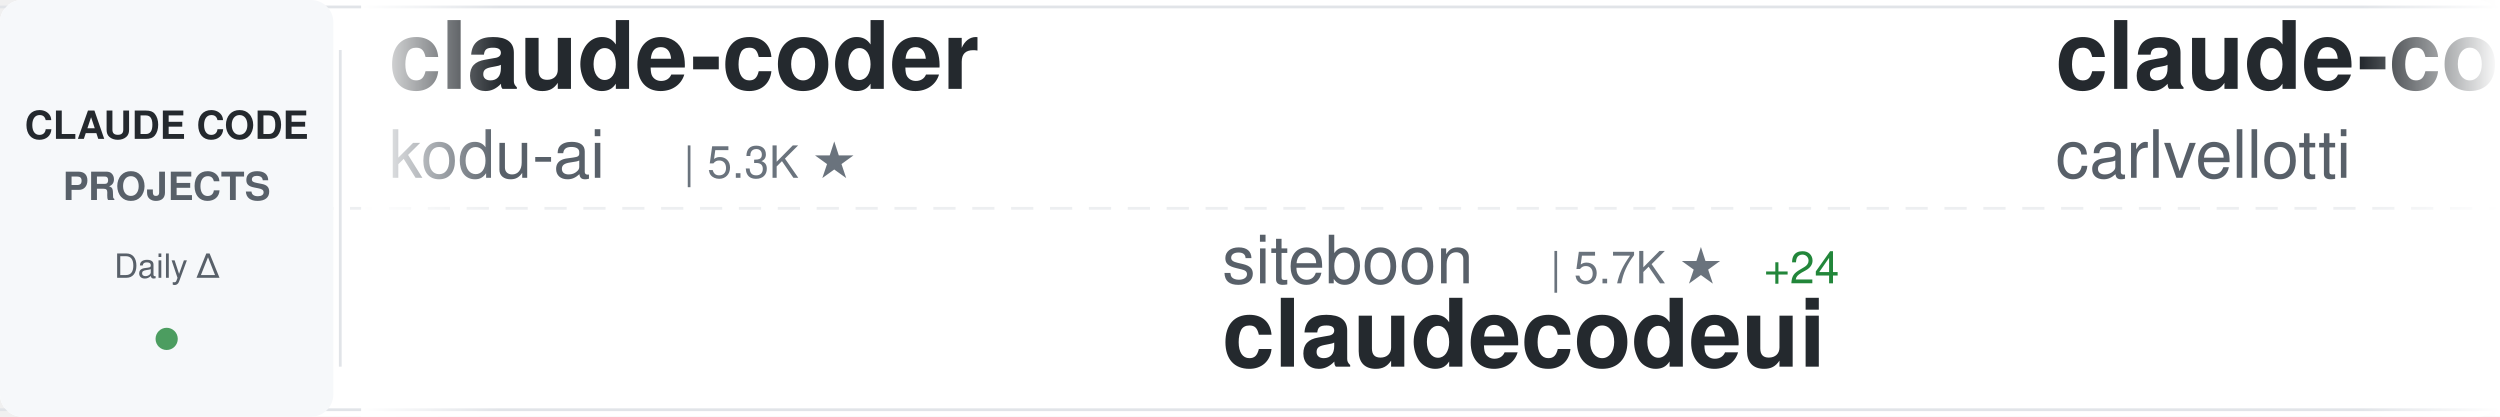
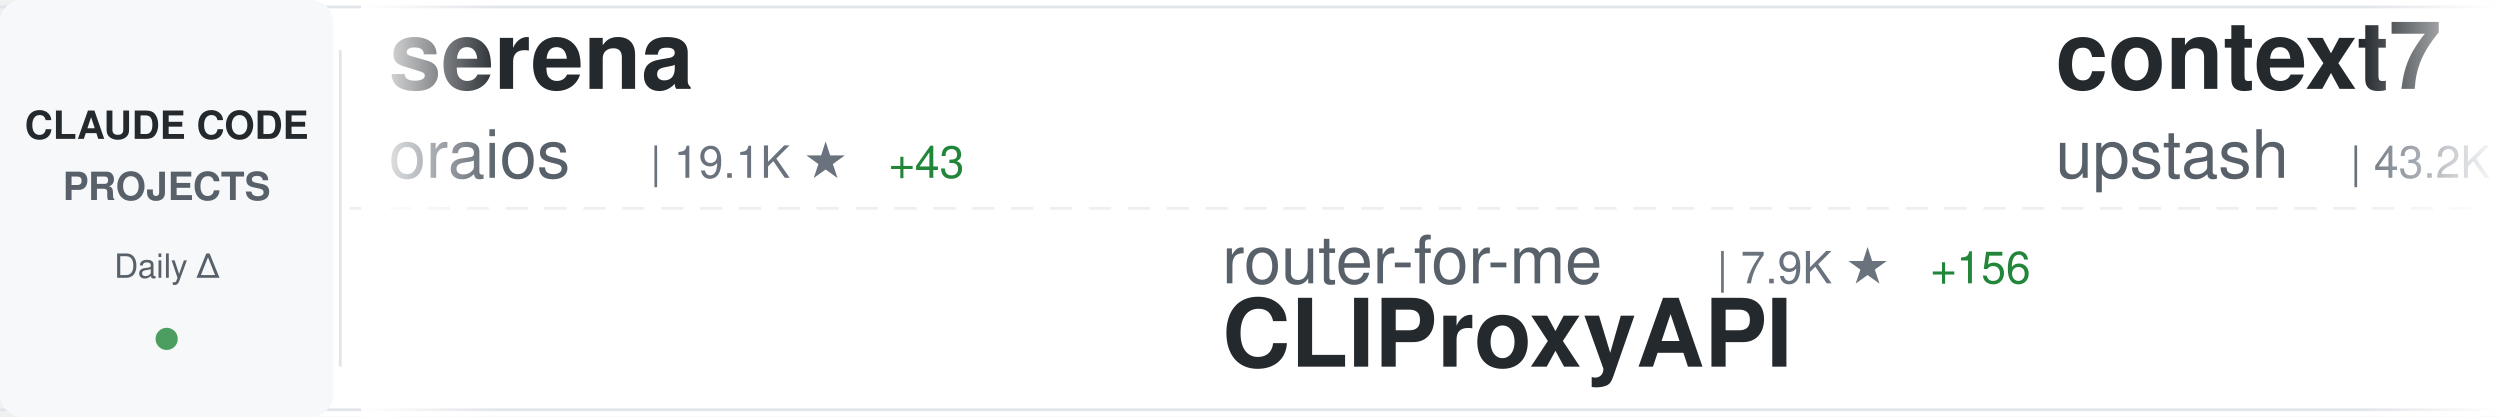
<svg xmlns="http://www.w3.org/2000/svg" width="900" height="150">
  <defs>
    <linearGradient id="awesomeLeftFade" x1="0%" y1="0%" x2="100%" y2="0%">
      <stop offset="0%" style="stop-color:#ffffff;stop-opacity:1" />
      <stop offset="100%" style="stop-color:#ffffff;stop-opacity:0" />
    </linearGradient>
    <linearGradient id="awesomeRightFade" x1="0%" y1="0%" x2="100%" y2="0%">
      <stop offset="0%" style="stop-color:#ffffff;stop-opacity:0" />
      <stop offset="100%" style="stop-color:#ffffff;stop-opacity:1" />
    </linearGradient>
  </defs>
  <rect width="900" height="150" fill="#ffffff" rx="8" />
  <rect x="0" y="2" width="900" height="1" fill="#e1e4e8" />
  <rect x="0" y="147" width="900" height="1" fill="#e1e4e8" />
  <line x1="0" y1="75" x2="900" y2="75" stroke="#e1e4e8" stroke-width="1" stroke-dasharray="8 6" opacity="0.6" />
  <rect x="0" y="0" width="120" height="150" fill="#f6f8fa" rx="8" />
  <text x="60" y="50" font-family="-apple-system, BlinkMacSystemFont, 'Segoe UI', Helvetica, Arial, sans-serif" font-size="14" font-weight="600" fill="#24292e" text-anchor="middle">CLAUDE CODE</text>
  <text x="60" y="72" font-family="-apple-system, BlinkMacSystemFont, 'Segoe UI', Helvetica, Arial, sans-serif" font-size="14" font-weight="600" fill="#586069" text-anchor="middle">PROJECTS</text>
  <text x="60" y="100" font-family="-apple-system, BlinkMacSystemFont, 'Segoe UI', Helvetica, Arial, sans-serif" font-size="12" font-weight="500" fill="#586069" text-anchor="middle">Daily Δ</text>
  <circle cx="60" cy="122" r="4" fill="#22863a" opacity="0.8" />
  <rect x="122" y="18" width="1" height="114" fill="#e1e4e8" />
  <clipPath id="awesomeTickerClip">
    <rect x="130" y="0" width="770" height="150" />
  </clipPath>
  <g clip-path="url(#awesomeTickerClip)">
    <g id="awesomeTickerItems">
      <animateTransform attributeName="transform" attributeType="XML" type="translate" from="0 0" to="-3000 0" dur="54s" repeatCount="indefinite" />
      <g transform="translate(0, 0)">
-         <text x="140" y="32" font-family="-apple-system, BlinkMacSystemFont, 'Segoe UI', Helvetica, Arial, sans-serif" font-size="34" font-weight="600" fill="#24292e">claude-coder</text>
-         <text x="140" y="64" font-family="-apple-system, BlinkMacSystemFont, 'Segoe UI', Helvetica, Arial, sans-serif" font-size="24" font-weight="400" fill="#586069">kodu-ai</text>
-         <text x="246" y="64" font-family="-apple-system, BlinkMacSystemFont, 'Segoe UI', Helvetica, Arial, sans-serif" font-size="16" font-weight="500" fill="#6a737d">| 5.3K ★</text>
+         <text x="140" y="32" font-family="-apple-system, BlinkMacSystemFont, 'Segoe UI', Helvetica, Arial, sans-serif" font-size="34" font-weight="600" fill="#24292e">serena</text>
+         <text x="140" y="64" font-family="-apple-system, BlinkMacSystemFont, 'Segoe UI', Helvetica, Arial, sans-serif" font-size="24" font-weight="400" fill="#586069">oraios</text>
+         <text x="234" y="64" font-family="-apple-system, BlinkMacSystemFont, 'Segoe UI', Helvetica, Arial, sans-serif" font-size="16" font-weight="500" fill="#6a737d">| 19.1K ★</text>
+         <text x="320" y="64" font-family="-apple-system, BlinkMacSystemFont, 'Segoe UI', Helvetica, Arial, sans-serif" font-size="16" font-weight="500" fill="#22863a"> +43</text>
      </g>
      <g transform="translate(300, 0)">
-         <text x="140" y="102" font-family="-apple-system, BlinkMacSystemFont, 'Segoe UI', Helvetica, Arial, sans-serif" font-size="24" font-weight="400" fill="#586069">siteboon</text>
-         <text x="258" y="102" font-family="-apple-system, BlinkMacSystemFont, 'Segoe UI', Helvetica, Arial, sans-serif" font-size="16" font-weight="500" fill="#6a737d">| 5.7K ★</text>
-         <text x="335" y="102" font-family="-apple-system, BlinkMacSystemFont, 'Segoe UI', Helvetica, Arial, sans-serif" font-size="16" font-weight="500" fill="#22863a"> +24</text>
-         <text x="140" y="132" font-family="-apple-system, BlinkMacSystemFont, 'Segoe UI', Helvetica, Arial, sans-serif" font-size="34" font-weight="600" fill="#24292e">claudecodeui</text>
+         <text x="140" y="102" font-family="-apple-system, BlinkMacSystemFont, 'Segoe UI', Helvetica, Arial, sans-serif" font-size="24" font-weight="400" fill="#586069">router-for-me</text>
+         <text x="318" y="102" font-family="-apple-system, BlinkMacSystemFont, 'Segoe UI', Helvetica, Arial, sans-serif" font-size="16" font-weight="500" fill="#6a737d">| 7.9K ★</text>
+         <text x="395" y="102" font-family="-apple-system, BlinkMacSystemFont, 'Segoe UI', Helvetica, Arial, sans-serif" font-size="16" font-weight="500" fill="#22863a"> +156</text>
+         <text x="140" y="132" font-family="-apple-system, BlinkMacSystemFont, 'Segoe UI', Helvetica, Arial, sans-serif" font-size="34" font-weight="600" fill="#24292e">CLIProxyAPI</text>
      </g>
      <g transform="translate(600, 0)">
-         <text x="140" y="32" font-family="-apple-system, BlinkMacSystemFont, 'Segoe UI', Helvetica, Arial, sans-serif" font-size="34" font-weight="600" fill="#24292e">claude-code-pm-course</text>
-         <text x="140" y="64" font-family="-apple-system, BlinkMacSystemFont, 'Segoe UI', Helvetica, Arial, sans-serif" font-size="24" font-weight="400" fill="#586069">carlvellotti</text>
-         <text x="306" y="64" font-family="-apple-system, BlinkMacSystemFont, 'Segoe UI', Helvetica, Arial, sans-serif" font-size="16" font-weight="500" fill="#6a737d">| 382 ★</text>
-         <text x="374" y="64" font-family="-apple-system, BlinkMacSystemFont, 'Segoe UI', Helvetica, Arial, sans-serif" font-size="16" font-weight="500" fill="#22863a"> +6</text>
+         <text x="140" y="32" font-family="-apple-system, BlinkMacSystemFont, 'Segoe UI', Helvetica, Arial, sans-serif" font-size="34" font-weight="600" fill="#24292e">context7</text>
+         <text x="140" y="64" font-family="-apple-system, BlinkMacSystemFont, 'Segoe UI', Helvetica, Arial, sans-serif" font-size="24" font-weight="400" fill="#586069">upstash</text>
+         <text x="246" y="64" font-family="-apple-system, BlinkMacSystemFont, 'Segoe UI', Helvetica, Arial, sans-serif" font-size="16" font-weight="500" fill="#6a737d">| 43.2K ★</text>
+         <text x="332" y="64" font-family="-apple-system, BlinkMacSystemFont, 'Segoe UI', Helvetica, Arial, sans-serif" font-size="16" font-weight="500" fill="#22863a"> +195</text>
      </g>
      <g transform="translate(900, 0)">
-         <text x="140" y="102" font-family="-apple-system, BlinkMacSystemFont, 'Segoe UI', Helvetica, Arial, sans-serif" font-size="24" font-weight="400" fill="#586069">jeremylongshore</text>
-         <text x="342" y="102" font-family="-apple-system, BlinkMacSystemFont, 'Segoe UI', Helvetica, Arial, sans-serif" font-size="16" font-weight="500" fill="#6a737d">| 1.1K ★</text>
-         <text x="419" y="102" font-family="-apple-system, BlinkMacSystemFont, 'Segoe UI', Helvetica, Arial, sans-serif" font-size="16" font-weight="500" fill="#22863a"> +8</text>
-         <text x="140" y="132" font-family="-apple-system, BlinkMacSystemFont, 'Segoe UI', Helvetica, Arial, sans-serif" font-size="34" font-weight="600" fill="#24292e">claude-code-plugins-plus...</text>
+         <text x="140" y="102" font-family="-apple-system, BlinkMacSystemFont, 'Segoe UI', Helvetica, Arial, sans-serif" font-size="24" font-weight="400" fill="#586069">kodu-ai</text>
+         <text x="246" y="102" font-family="-apple-system, BlinkMacSystemFont, 'Segoe UI', Helvetica, Arial, sans-serif" font-size="16" font-weight="500" fill="#6a737d">| 5.3K ★</text>
+         <text x="140" y="132" font-family="-apple-system, BlinkMacSystemFont, 'Segoe UI', Helvetica, Arial, sans-serif" font-size="34" font-weight="600" fill="#24292e">claude-coder</text>
      </g>
      <g transform="translate(1200, 0)">
-         <text x="140" y="32" font-family="-apple-system, BlinkMacSystemFont, 'Segoe UI', Helvetica, Arial, sans-serif" font-size="34" font-weight="600" fill="#24292e">claude-code-infrastructu...</text>
-         <text x="140" y="64" font-family="-apple-system, BlinkMacSystemFont, 'Segoe UI', Helvetica, Arial, sans-serif" font-size="24" font-weight="400" fill="#586069">diet103</text>
-         <text x="246" y="64" font-family="-apple-system, BlinkMacSystemFont, 'Segoe UI', Helvetica, Arial, sans-serif" font-size="16" font-weight="500" fill="#6a737d">| 8.6K ★</text>
-         <text x="323" y="64" font-family="-apple-system, BlinkMacSystemFont, 'Segoe UI', Helvetica, Arial, sans-serif" font-size="16" font-weight="500" fill="#22863a"> +28</text>
+         <text x="140" y="32" font-family="-apple-system, BlinkMacSystemFont, 'Segoe UI', Helvetica, Arial, sans-serif" font-size="34" font-weight="600" fill="#24292e">claude-code-prompt-impro...</text>
+         <text x="140" y="64" font-family="-apple-system, BlinkMacSystemFont, 'Segoe UI', Helvetica, Arial, sans-serif" font-size="24" font-weight="400" fill="#586069">severity1</text>
+         <text x="270" y="64" font-family="-apple-system, BlinkMacSystemFont, 'Segoe UI', Helvetica, Arial, sans-serif" font-size="16" font-weight="500" fill="#6a737d">| 1.1K ★</text>
+         <text x="347" y="64" font-family="-apple-system, BlinkMacSystemFont, 'Segoe UI', Helvetica, Arial, sans-serif" font-size="16" font-weight="500" fill="#22863a"> +2</text>
      </g>
      <g transform="translate(1500, 0)">
-         <text x="140" y="102" font-family="-apple-system, BlinkMacSystemFont, 'Segoe UI', Helvetica, Arial, sans-serif" font-size="24" font-weight="400" fill="#586069">1rgs</text>
-         <text x="210" y="102" font-family="-apple-system, BlinkMacSystemFont, 'Segoe UI', Helvetica, Arial, sans-serif" font-size="16" font-weight="500" fill="#6a737d">| 2.9K ★</text>
-         <text x="287" y="102" font-family="-apple-system, BlinkMacSystemFont, 'Segoe UI', Helvetica, Arial, sans-serif" font-size="16" font-weight="500" fill="#22863a"> +4</text>
-         <text x="140" y="132" font-family="-apple-system, BlinkMacSystemFont, 'Segoe UI', Helvetica, Arial, sans-serif" font-size="34" font-weight="600" fill="#24292e">claude-code-proxy</text>
+         <text x="140" y="102" font-family="-apple-system, BlinkMacSystemFont, 'Segoe UI', Helvetica, Arial, sans-serif" font-size="24" font-weight="400" fill="#586069">stretchcloud</text>
+         <text x="306" y="102" font-family="-apple-system, BlinkMacSystemFont, 'Segoe UI', Helvetica, Arial, sans-serif" font-size="16" font-weight="500" fill="#6a737d">| 726 ★</text>
+         <text x="374" y="102" font-family="-apple-system, BlinkMacSystemFont, 'Segoe UI', Helvetica, Arial, sans-serif" font-size="16" font-weight="500" fill="#22863a"> +2</text>
+         <text x="140" y="132" font-family="-apple-system, BlinkMacSystemFont, 'Segoe UI', Helvetica, Arial, sans-serif" font-size="34" font-weight="600" fill="#24292e">claude-code-unified-agen...</text>
      </g>
      <g transform="translate(1800, 0)">
-         <text x="140" y="32" font-family="-apple-system, BlinkMacSystemFont, 'Segoe UI', Helvetica, Arial, sans-serif" font-size="34" font-weight="600" fill="#24292e">oh-my-opencode</text>
-         <text x="140" y="64" font-family="-apple-system, BlinkMacSystemFont, 'Segoe UI', Helvetica, Arial, sans-serif" font-size="24" font-weight="400" fill="#586069">code-yeongyu</text>
-         <text x="306" y="64" font-family="-apple-system, BlinkMacSystemFont, 'Segoe UI', Helvetica, Arial, sans-serif" font-size="16" font-weight="500" fill="#6a737d">| 22.7K ★</text>
-         <text x="392" y="64" font-family="-apple-system, BlinkMacSystemFont, 'Segoe UI', Helvetica, Arial, sans-serif" font-size="16" font-weight="500" fill="#22863a"> +660</text>
+         <text x="140" y="32" font-family="-apple-system, BlinkMacSystemFont, 'Segoe UI', Helvetica, Arial, sans-serif" font-size="34" font-weight="600" fill="#24292e">claude-code-transcripts</text>
+         <text x="140" y="64" font-family="-apple-system, BlinkMacSystemFont, 'Segoe UI', Helvetica, Arial, sans-serif" font-size="24" font-weight="400" fill="#586069">simonw</text>
+         <text x="234" y="64" font-family="-apple-system, BlinkMacSystemFont, 'Segoe UI', Helvetica, Arial, sans-serif" font-size="16" font-weight="500" fill="#6a737d">| 840 ★</text>
+         <text x="302" y="64" font-family="-apple-system, BlinkMacSystemFont, 'Segoe UI', Helvetica, Arial, sans-serif" font-size="16" font-weight="500" fill="#22863a"> +7</text>
      </g>
      <g transform="translate(2100, 0)">
-         <text x="140" y="102" font-family="-apple-system, BlinkMacSystemFont, 'Segoe UI', Helvetica, Arial, sans-serif" font-size="24" font-weight="400" fill="#586069">EveryInc</text>
-         <text x="258" y="102" font-family="-apple-system, BlinkMacSystemFont, 'Segoe UI', Helvetica, Arial, sans-serif" font-size="16" font-weight="500" fill="#6a737d">| 6.1K ★</text>
-         <text x="335" y="102" font-family="-apple-system, BlinkMacSystemFont, 'Segoe UI', Helvetica, Arial, sans-serif" font-size="16" font-weight="500" fill="#22863a"> +140</text>
-         <text x="140" y="132" font-family="-apple-system, BlinkMacSystemFont, 'Segoe UI', Helvetica, Arial, sans-serif" font-size="34" font-weight="600" fill="#24292e">compound-engineering-plu...</text>
+         <text x="140" y="102" font-family="-apple-system, BlinkMacSystemFont, 'Segoe UI', Helvetica, Arial, sans-serif" font-size="24" font-weight="400" fill="#586069">bfly123</text>
+         <text x="246" y="102" font-family="-apple-system, BlinkMacSystemFont, 'Segoe UI', Helvetica, Arial, sans-serif" font-size="16" font-weight="500" fill="#6a737d">| 872 ★</text>
+         <text x="314" y="102" font-family="-apple-system, BlinkMacSystemFont, 'Segoe UI', Helvetica, Arial, sans-serif" font-size="16" font-weight="500" fill="#22863a"> +27</text>
+         <text x="140" y="132" font-family="-apple-system, BlinkMacSystemFont, 'Segoe UI', Helvetica, Arial, sans-serif" font-size="34" font-weight="600" fill="#24292e">claude_code_bridge</text>
      </g>
      <g transform="translate(2400, 0)">
-         <text x="140" y="32" font-family="-apple-system, BlinkMacSystemFont, 'Segoe UI', Helvetica, Arial, sans-serif" font-size="34" font-weight="600" fill="#24292e">claude-code-action</text>
-         <text x="140" y="64" font-family="-apple-system, BlinkMacSystemFont, 'Segoe UI', Helvetica, Arial, sans-serif" font-size="24" font-weight="400" fill="#586069">anthropics</text>
-         <text x="282" y="64" font-family="-apple-system, BlinkMacSystemFont, 'Segoe UI', Helvetica, Arial, sans-serif" font-size="16" font-weight="500" fill="#6a737d">| 5.3K ★</text>
-         <text x="359" y="64" font-family="-apple-system, BlinkMacSystemFont, 'Segoe UI', Helvetica, Arial, sans-serif" font-size="16" font-weight="500" fill="#22863a"> +19</text>
+         <text x="140" y="32" font-family="-apple-system, BlinkMacSystemFont, 'Segoe UI', Helvetica, Arial, sans-serif" font-size="34" font-weight="600" fill="#24292e">planning-with-files</text>
+         <text x="140" y="64" font-family="-apple-system, BlinkMacSystemFont, 'Segoe UI', Helvetica, Arial, sans-serif" font-size="24" font-weight="400" fill="#586069">OthmanAdi</text>
+         <text x="270" y="64" font-family="-apple-system, BlinkMacSystemFont, 'Segoe UI', Helvetica, Arial, sans-serif" font-size="16" font-weight="500" fill="#6a737d">| 11.0K ★</text>
+         <text x="356" y="64" font-family="-apple-system, BlinkMacSystemFont, 'Segoe UI', Helvetica, Arial, sans-serif" font-size="16" font-weight="500" fill="#22863a"> +225</text>
      </g>
      <g transform="translate(2700, 0)">
-         <text x="140" y="102" font-family="-apple-system, BlinkMacSystemFont, 'Segoe UI', Helvetica, Arial, sans-serif" font-size="24" font-weight="400" fill="#586069">timothywarner-org</text>
-         <text x="366" y="102" font-family="-apple-system, BlinkMacSystemFont, 'Segoe UI', Helvetica, Arial, sans-serif" font-size="16" font-weight="500" fill="#6a737d">| 192 ★</text>
-         <text x="434" y="102" font-family="-apple-system, BlinkMacSystemFont, 'Segoe UI', Helvetica, Arial, sans-serif" font-size="16" font-weight="500" fill="#22863a"> +3</text>
-         <text x="140" y="132" font-family="-apple-system, BlinkMacSystemFont, 'Segoe UI', Helvetica, Arial, sans-serif" font-size="34" font-weight="600" fill="#24292e">claude-code</text>
+         <text x="140" y="102" font-family="-apple-system, BlinkMacSystemFont, 'Segoe UI', Helvetica, Arial, sans-serif" font-size="24" font-weight="400" fill="#586069">jarrodwatts</text>
+         <text x="294" y="102" font-family="-apple-system, BlinkMacSystemFont, 'Segoe UI', Helvetica, Arial, sans-serif" font-size="16" font-weight="500" fill="#6a737d">| 874 ★</text>
+         <text x="362" y="102" font-family="-apple-system, BlinkMacSystemFont, 'Segoe UI', Helvetica, Arial, sans-serif" font-size="16" font-weight="500" fill="#22863a"> +6</text>
+         <text x="140" y="132" font-family="-apple-system, BlinkMacSystemFont, 'Segoe UI', Helvetica, Arial, sans-serif" font-size="34" font-weight="600" fill="#24292e">claude-code-config</text>
      </g>
      <g transform="translate(3000, 0)">
-         <text x="140" y="32" font-family="-apple-system, BlinkMacSystemFont, 'Segoe UI', Helvetica, Arial, sans-serif" font-size="34" font-weight="600" fill="#24292e">claude-coder</text>
-         <text x="140" y="64" font-family="-apple-system, BlinkMacSystemFont, 'Segoe UI', Helvetica, Arial, sans-serif" font-size="24" font-weight="400" fill="#586069">kodu-ai</text>
-         <text x="246" y="64" font-family="-apple-system, BlinkMacSystemFont, 'Segoe UI', Helvetica, Arial, sans-serif" font-size="16" font-weight="500" fill="#6a737d">| 5.3K ★</text>
+         <text x="140" y="32" font-family="-apple-system, BlinkMacSystemFont, 'Segoe UI', Helvetica, Arial, sans-serif" font-size="34" font-weight="600" fill="#24292e">serena</text>
+         <text x="140" y="64" font-family="-apple-system, BlinkMacSystemFont, 'Segoe UI', Helvetica, Arial, sans-serif" font-size="24" font-weight="400" fill="#586069">oraios</text>
+         <text x="234" y="64" font-family="-apple-system, BlinkMacSystemFont, 'Segoe UI', Helvetica, Arial, sans-serif" font-size="16" font-weight="500" fill="#6a737d">| 19.1K ★</text>
+         <text x="320" y="64" font-family="-apple-system, BlinkMacSystemFont, 'Segoe UI', Helvetica, Arial, sans-serif" font-size="16" font-weight="500" fill="#22863a"> +43</text>
      </g>
      <g transform="translate(3300, 0)">
-         <text x="140" y="102" font-family="-apple-system, BlinkMacSystemFont, 'Segoe UI', Helvetica, Arial, sans-serif" font-size="24" font-weight="400" fill="#586069">siteboon</text>
-         <text x="258" y="102" font-family="-apple-system, BlinkMacSystemFont, 'Segoe UI', Helvetica, Arial, sans-serif" font-size="16" font-weight="500" fill="#6a737d">| 5.7K ★</text>
-         <text x="335" y="102" font-family="-apple-system, BlinkMacSystemFont, 'Segoe UI', Helvetica, Arial, sans-serif" font-size="16" font-weight="500" fill="#22863a"> +24</text>
-         <text x="140" y="132" font-family="-apple-system, BlinkMacSystemFont, 'Segoe UI', Helvetica, Arial, sans-serif" font-size="34" font-weight="600" fill="#24292e">claudecodeui</text>
+         <text x="140" y="102" font-family="-apple-system, BlinkMacSystemFont, 'Segoe UI', Helvetica, Arial, sans-serif" font-size="24" font-weight="400" fill="#586069">router-for-me</text>
+         <text x="318" y="102" font-family="-apple-system, BlinkMacSystemFont, 'Segoe UI', Helvetica, Arial, sans-serif" font-size="16" font-weight="500" fill="#6a737d">| 7.9K ★</text>
+         <text x="395" y="102" font-family="-apple-system, BlinkMacSystemFont, 'Segoe UI', Helvetica, Arial, sans-serif" font-size="16" font-weight="500" fill="#22863a"> +156</text>
+         <text x="140" y="132" font-family="-apple-system, BlinkMacSystemFont, 'Segoe UI', Helvetica, Arial, sans-serif" font-size="34" font-weight="600" fill="#24292e">CLIProxyAPI</text>
      </g>
      <g transform="translate(3600, 0)">
-         <text x="140" y="32" font-family="-apple-system, BlinkMacSystemFont, 'Segoe UI', Helvetica, Arial, sans-serif" font-size="34" font-weight="600" fill="#24292e">claude-code-pm-course</text>
-         <text x="140" y="64" font-family="-apple-system, BlinkMacSystemFont, 'Segoe UI', Helvetica, Arial, sans-serif" font-size="24" font-weight="400" fill="#586069">carlvellotti</text>
-         <text x="306" y="64" font-family="-apple-system, BlinkMacSystemFont, 'Segoe UI', Helvetica, Arial, sans-serif" font-size="16" font-weight="500" fill="#6a737d">| 382 ★</text>
-         <text x="374" y="64" font-family="-apple-system, BlinkMacSystemFont, 'Segoe UI', Helvetica, Arial, sans-serif" font-size="16" font-weight="500" fill="#22863a"> +6</text>
+         <text x="140" y="32" font-family="-apple-system, BlinkMacSystemFont, 'Segoe UI', Helvetica, Arial, sans-serif" font-size="34" font-weight="600" fill="#24292e">context7</text>
+         <text x="140" y="64" font-family="-apple-system, BlinkMacSystemFont, 'Segoe UI', Helvetica, Arial, sans-serif" font-size="24" font-weight="400" fill="#586069">upstash</text>
+         <text x="246" y="64" font-family="-apple-system, BlinkMacSystemFont, 'Segoe UI', Helvetica, Arial, sans-serif" font-size="16" font-weight="500" fill="#6a737d">| 43.2K ★</text>
+         <text x="332" y="64" font-family="-apple-system, BlinkMacSystemFont, 'Segoe UI', Helvetica, Arial, sans-serif" font-size="16" font-weight="500" fill="#22863a"> +195</text>
      </g>
      <g transform="translate(3900, 0)">
-         <text x="140" y="102" font-family="-apple-system, BlinkMacSystemFont, 'Segoe UI', Helvetica, Arial, sans-serif" font-size="24" font-weight="400" fill="#586069">jeremylongshore</text>
-         <text x="342" y="102" font-family="-apple-system, BlinkMacSystemFont, 'Segoe UI', Helvetica, Arial, sans-serif" font-size="16" font-weight="500" fill="#6a737d">| 1.1K ★</text>
-         <text x="419" y="102" font-family="-apple-system, BlinkMacSystemFont, 'Segoe UI', Helvetica, Arial, sans-serif" font-size="16" font-weight="500" fill="#22863a"> +8</text>
-         <text x="140" y="132" font-family="-apple-system, BlinkMacSystemFont, 'Segoe UI', Helvetica, Arial, sans-serif" font-size="34" font-weight="600" fill="#24292e">claude-code-plugins-plus...</text>
+         <text x="140" y="102" font-family="-apple-system, BlinkMacSystemFont, 'Segoe UI', Helvetica, Arial, sans-serif" font-size="24" font-weight="400" fill="#586069">kodu-ai</text>
+         <text x="246" y="102" font-family="-apple-system, BlinkMacSystemFont, 'Segoe UI', Helvetica, Arial, sans-serif" font-size="16" font-weight="500" fill="#6a737d">| 5.3K ★</text>
+         <text x="140" y="132" font-family="-apple-system, BlinkMacSystemFont, 'Segoe UI', Helvetica, Arial, sans-serif" font-size="34" font-weight="600" fill="#24292e">claude-coder</text>
      </g>
    </g>
  </g>
  <rect x="130" y="0" width="50" height="150" fill="url(#awesomeLeftFade)" />
  <rect x="850" y="0" width="50" height="150" fill="url(#awesomeRightFade)" />
</svg>
